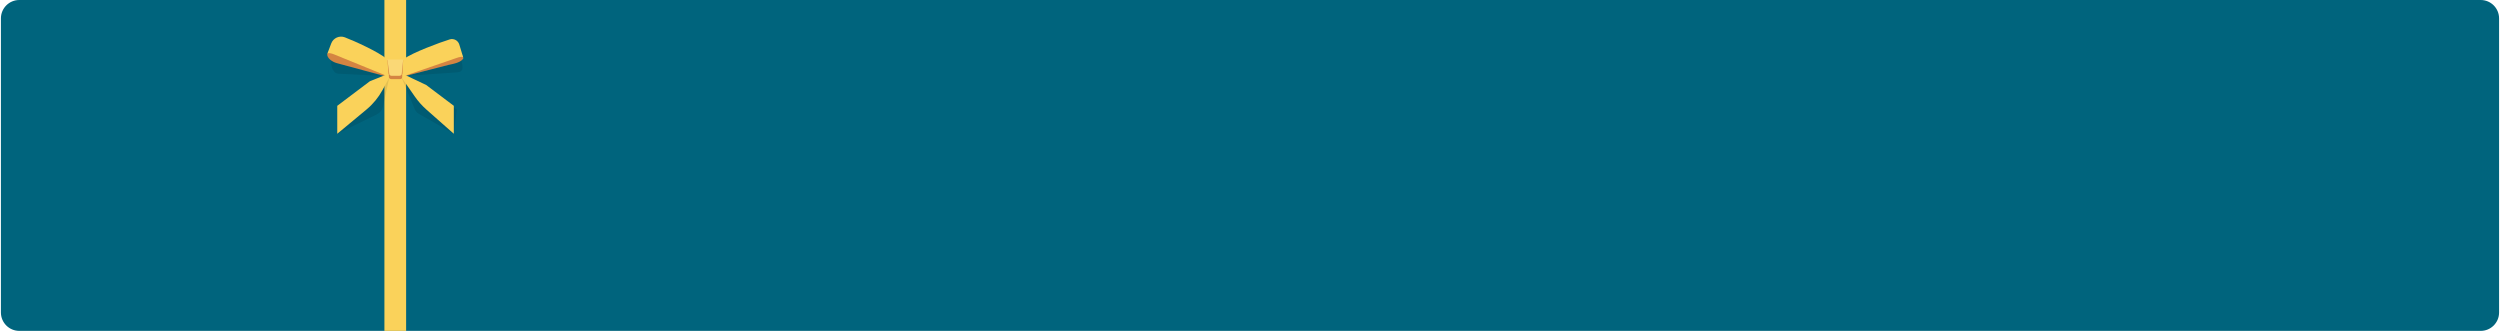
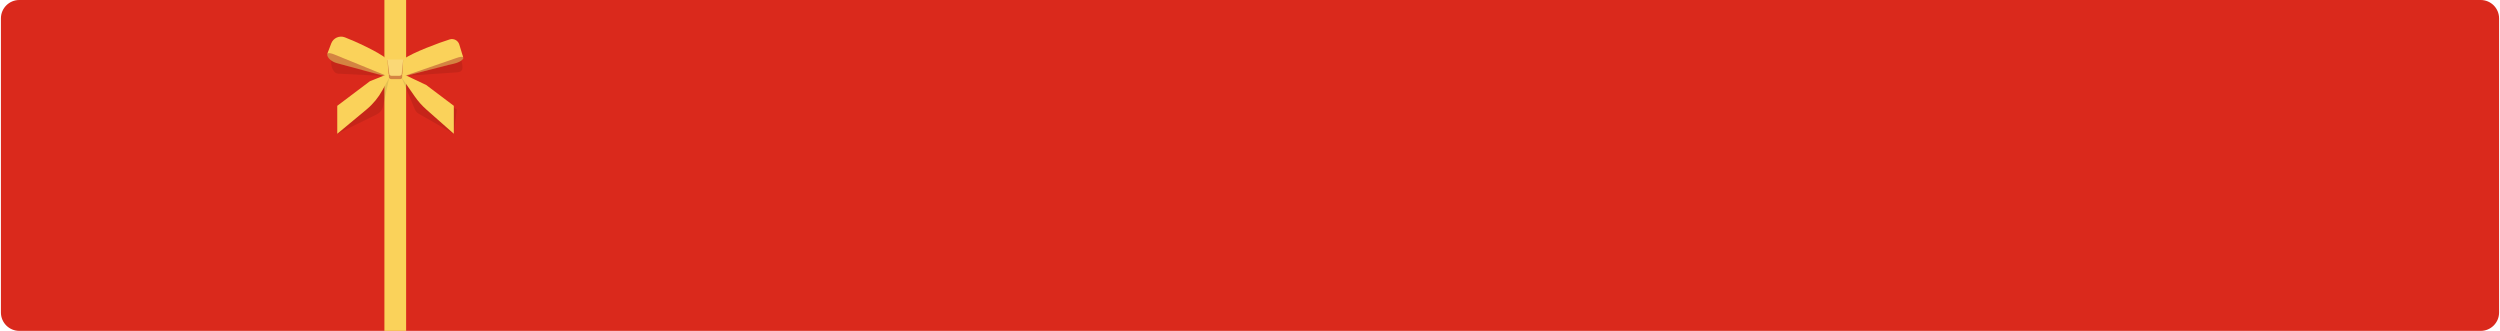
<svg xmlns="http://www.w3.org/2000/svg" width="1360" height="180" viewBox="0 0 1360 180" fill="none">
-   <rect x="0.5" width="1359" height="180" rx="10" fill="#00647D" />
+   <rect x="0.5" width="1359" height="180" rx="10" fill="#DA291C" />
  <path d="M209.121 0V180H220.931V0H209.121Z" fill="#FAD25A" />
  <g style="mix-blend-mode:multiply" opacity="0.09">
    <path d="M208.366 41.325L185.403 34.927L180.157 32.689V34.029C180.157 35.438 180.477 36.844 181.183 38.065C181.988 39.458 183.027 40.248 185.047 40.136L208.366 41.325Z" fill="black" />
  </g>
  <g style="mix-blend-mode:multiply" opacity="0.09">
    <path d="M221.299 41.224L248.816 39.347C253.062 38.985 251.292 35.197 251.116 32.924L248.067 33.034L245.782 34.927L221.301 41.224H221.299Z" fill="black" />
  </g>
  <path d="M181.882 22.912L213.71 34.946L211.096 41.872L183.173 34.325C180.725 33.664 177.778 31.578 178.013 29.388L181.88 22.912H181.882Z" fill="#D48442" />
  <path d="M187.577 20.298C192.745 22.248 206.049 28.311 210.223 31.928L213.711 35.642L212.337 42.076L181.844 29.621C180.632 29.113 178.378 28.424 178.016 29.388H178.014L180.182 23.639C181.302 20.675 184.611 19.179 187.574 20.296L187.577 20.298Z" fill="#FAD25A" />
  <path d="M248.661 24.869L216.123 34.824L218.283 41.902L244.054 35.284C246.539 34.781 251.179 33.942 252.101 31.58L248.661 24.869Z" fill="#D48442" />
  <path d="M244.639 21.436C239.357 23.05 224.197 28.697 219.796 32.036L216.123 34.824L218.283 41.902L248.264 31.563C249.509 31.135 252.101 30.295 252.101 31.578L249.852 24.209C249.178 22.002 246.844 20.76 244.637 21.434L244.639 21.436Z" fill="#FAD25A" />
  <path d="M219.319 32.691H210.768L211.457 41.745C211.514 42.489 212.135 43.066 212.881 43.066H217.655C218.308 43.066 218.846 42.553 218.878 41.9L219.319 32.693V32.691Z" fill="#D48442" />
  <path d="M219.33 32.392H210.761L211.787 40.299C211.855 40.827 212.374 41.226 212.991 41.226H217.312C217.956 41.226 218.492 40.802 218.548 40.252L219.332 32.394L219.33 32.392Z" fill="#FAD876" />
  <g style="mix-blend-mode:multiply" opacity="0.09">
    <path d="M183.463 72.78L205.071 62.181C206.748 61.358 207.954 59.813 208.349 57.988L211.56 43.063L210.772 40.867L201.663 48.213L183.923 61.581L183.463 72.778V72.78Z" fill="black" />
  </g>
  <path d="M183.463 72.78L199.384 59.558C202.92 56.622 205.866 53.042 208.071 49.008L211.531 42.675L211.338 40.136L201.203 44.198L183.463 57.566V72.78Z" fill="#FAD25A" />
  <g style="mix-blend-mode:multiply" opacity="0.09">
    <path d="M246.882 72.78L227.778 61.892C226.845 61.36 226.114 60.533 225.7 59.544L218.823 43.066L218.55 42.076L231.403 48.185L248.493 59.58L246.882 72.78Z" fill="black" />
  </g>
  <path d="M246.882 72.78L232.032 59.662C229.622 57.534 227.476 55.123 225.638 52.484L218.814 42.675L219.007 40.136L231.86 46.245L246.88 57.563V72.778L246.882 72.78Z" fill="#FAD25A" />
</svg>
